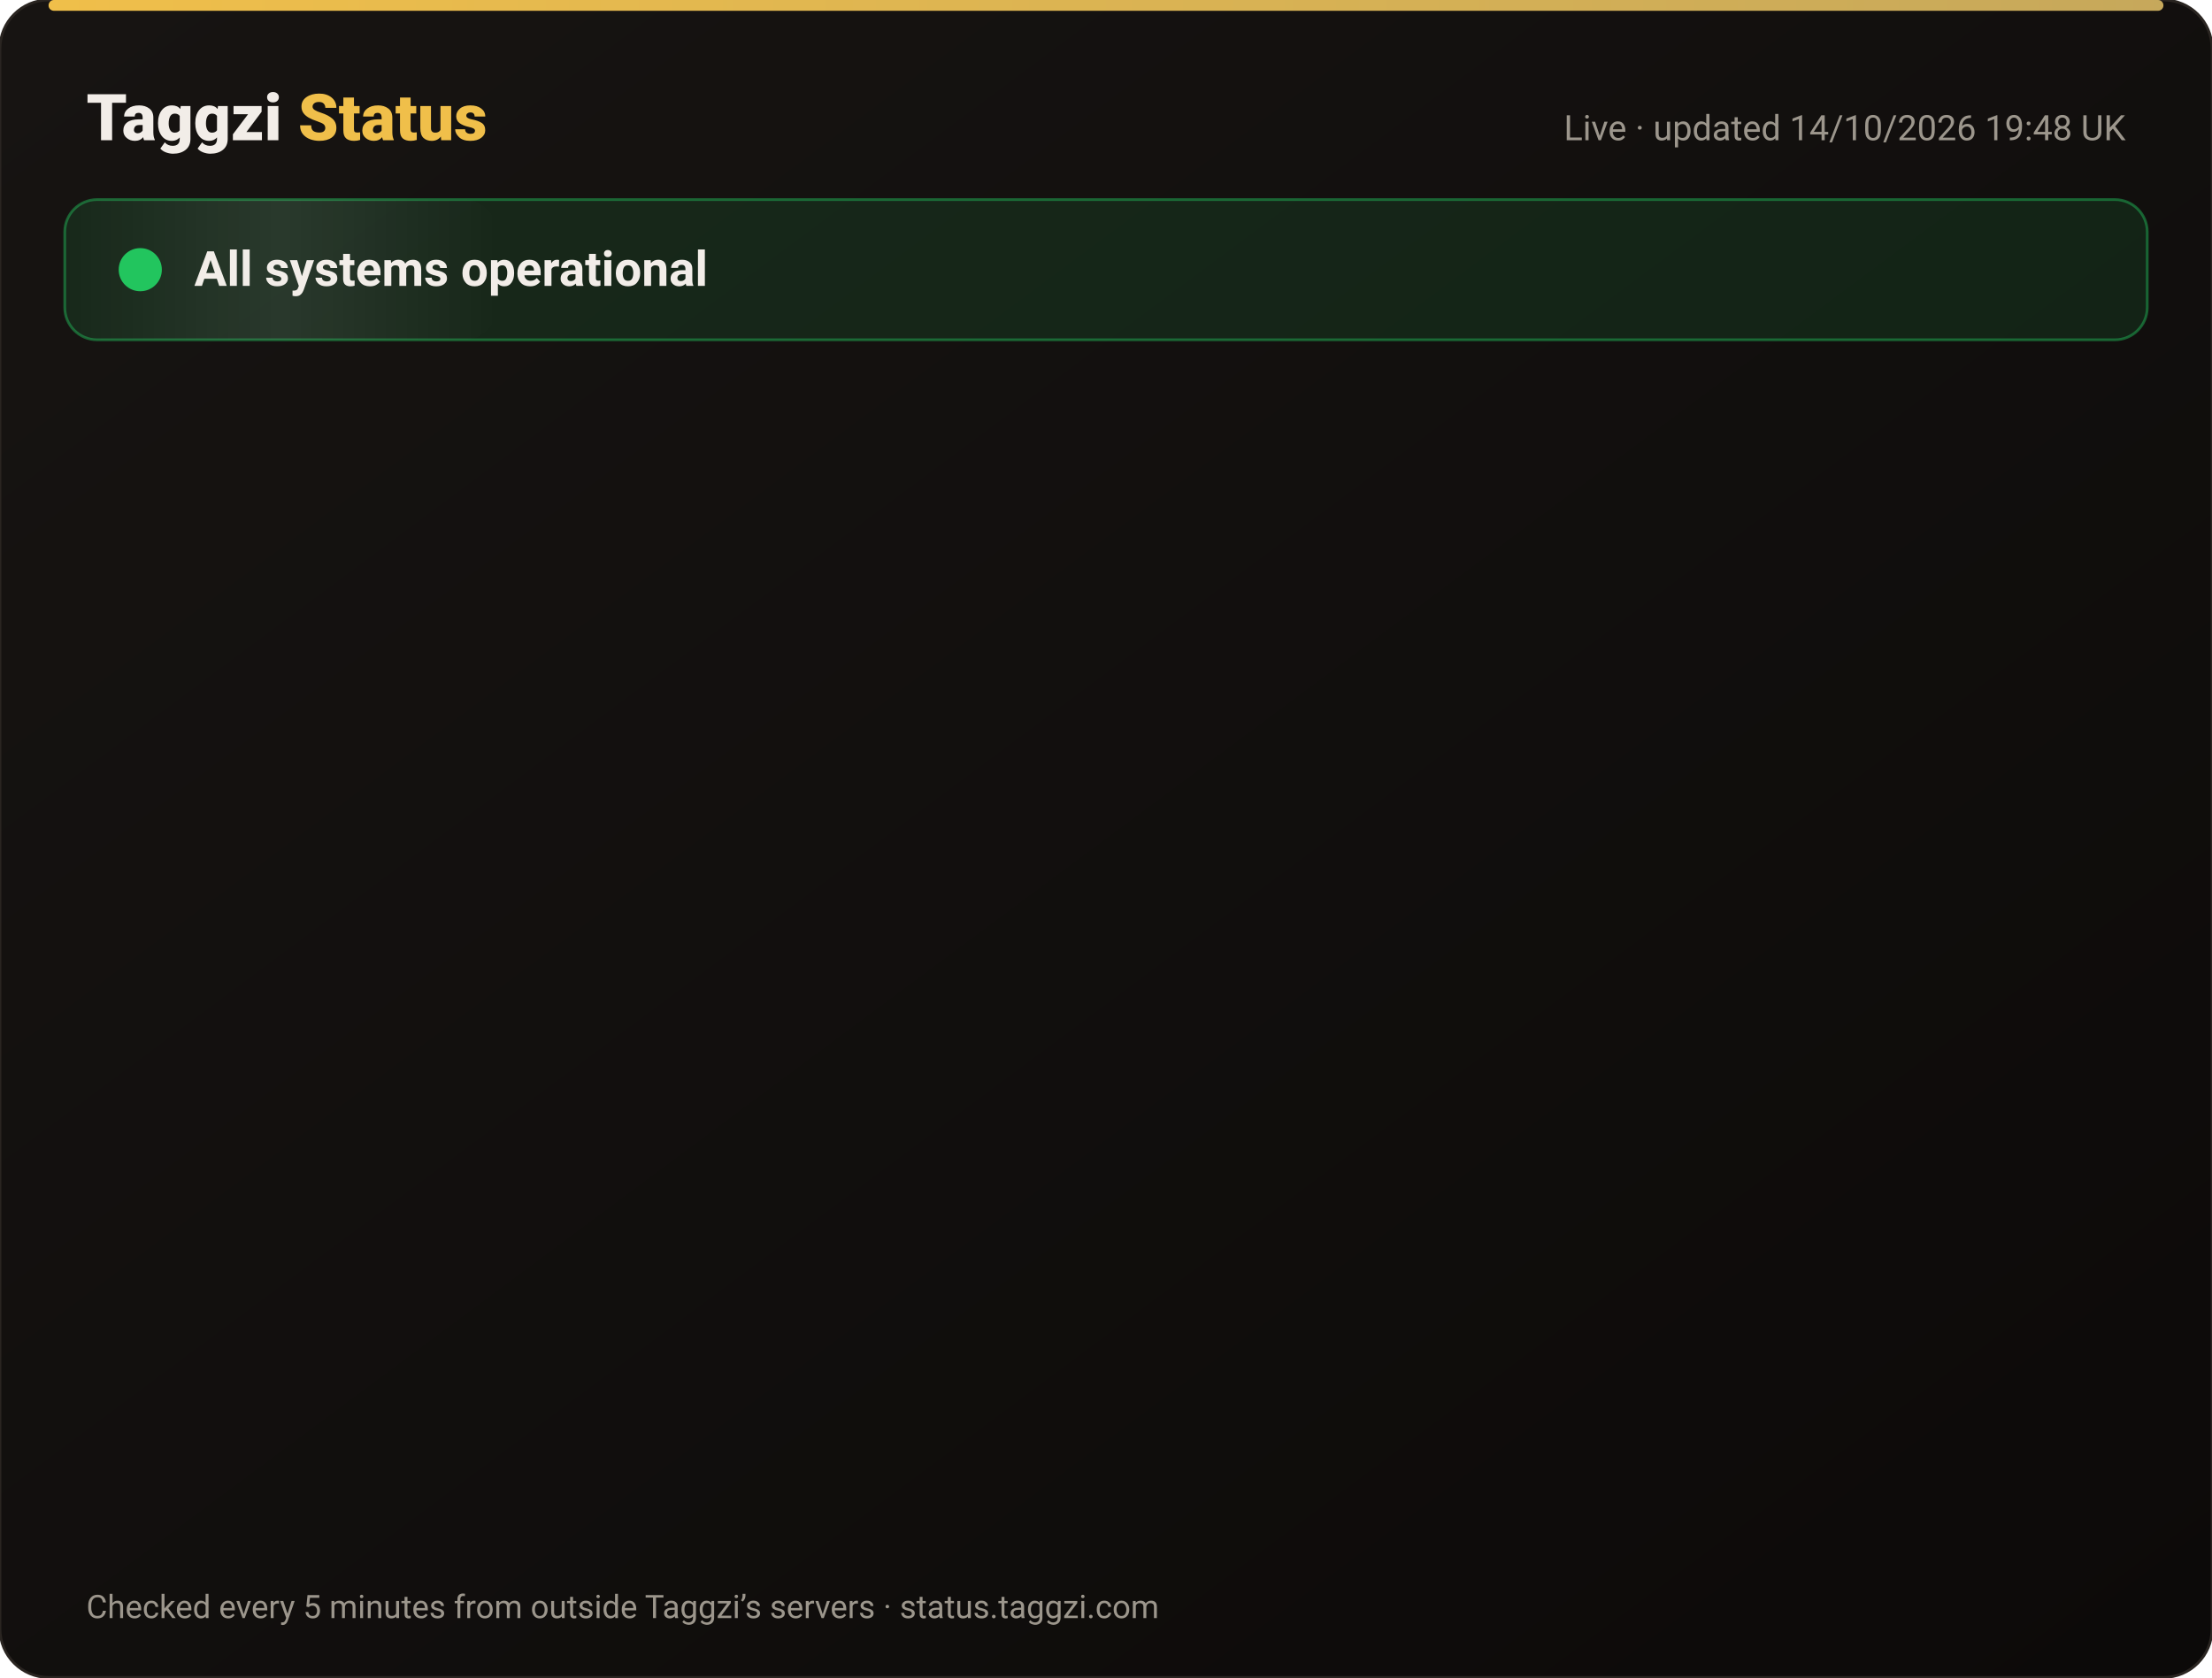
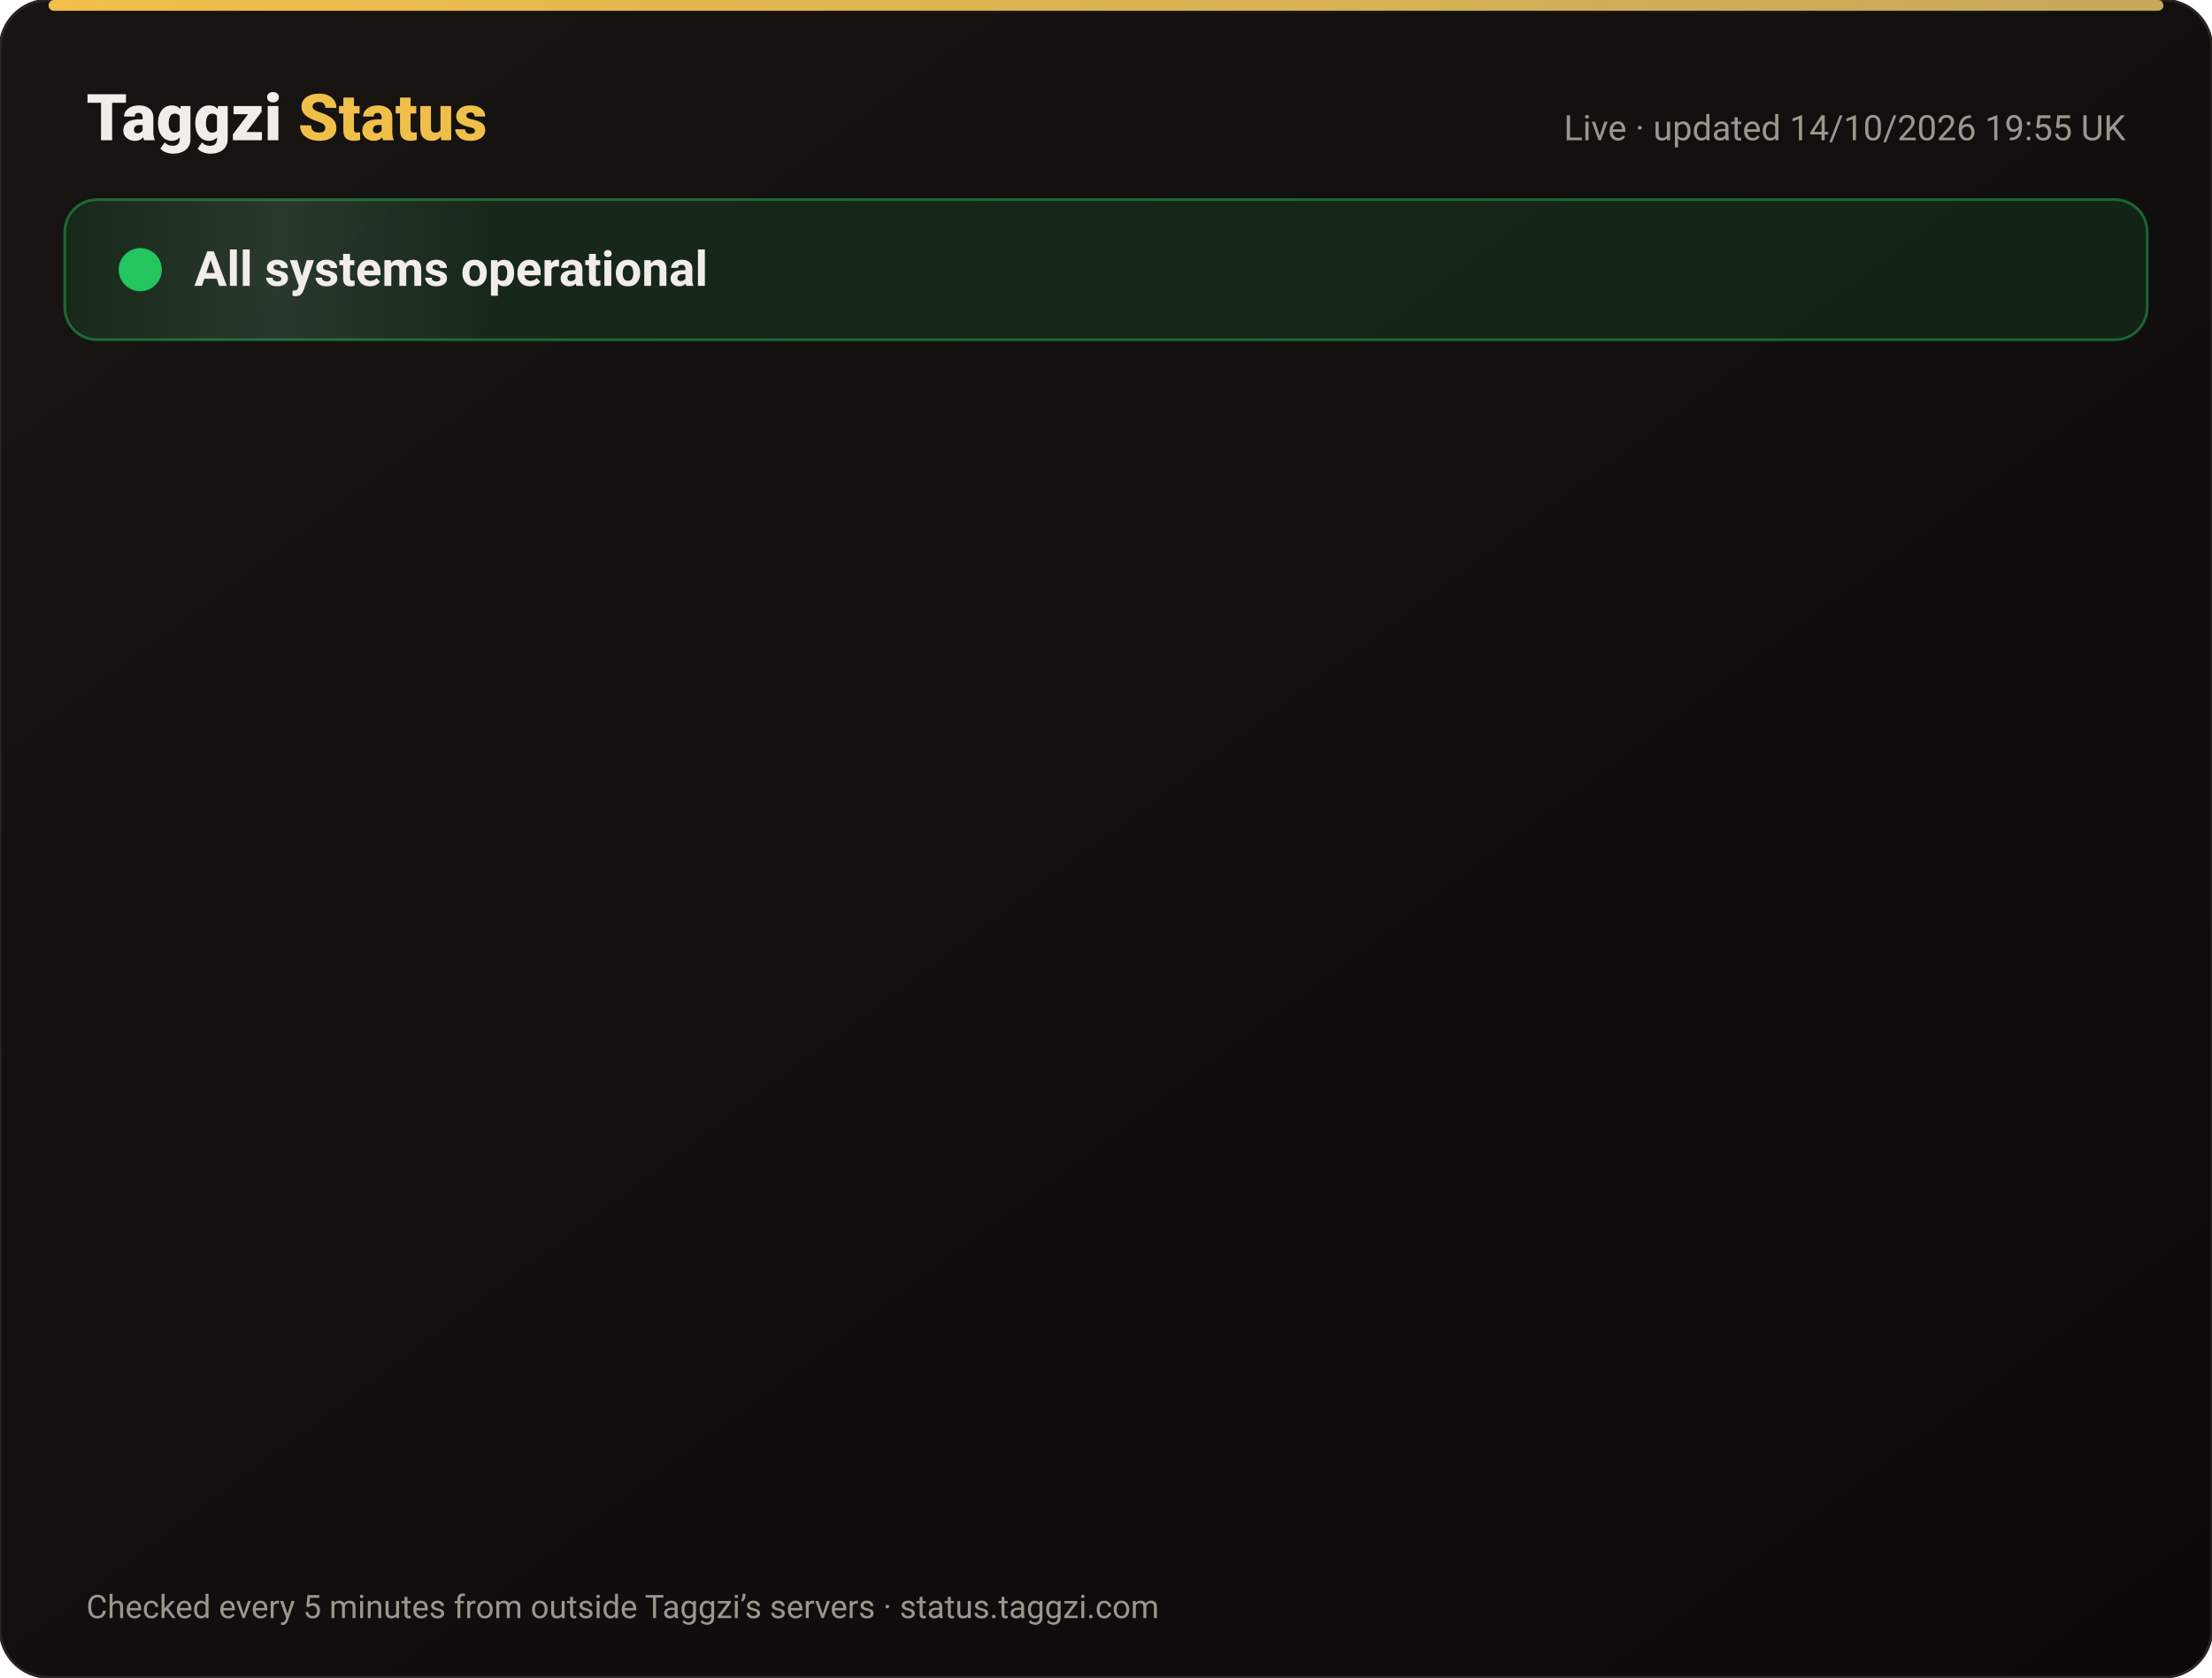
<svg xmlns="http://www.w3.org/2000/svg" width="820" height="622" viewBox="0 0 820 622" font-family="-apple-system,Segoe UI,Roboto,Helvetica,Arial,sans-serif">
  <defs>
    <linearGradient id="bg" x1="0" y1="0" x2="1" y2="1">
      <stop offset="0" stop-color="#171412" />
      <stop offset="1" stop-color="#0C0A09" />
    </linearGradient>
    <linearGradient id="gold" x1="0" x2="1">
      <stop offset="0" stop-color="#F0BF4A" />
      <stop offset="1" stop-color="#c6a85b" />
    </linearGradient>
    <linearGradient id="shine" x1="0" x2="1">
      <stop offset="0" stop-color="#fff" stop-opacity="0" />
      <stop offset=".5" stop-color="#fff" stop-opacity=".08" />
      <stop offset="1" stop-color="#fff" stop-opacity="0" />
    </linearGradient>
  </defs>
  <rect width="820" height="622" rx="18" fill="url(#bg)" stroke="#2a2521" />
  <rect x="18" y="0" width="784" height="4" rx="2" fill="url(#gold)" />
  <text x="32" y="52" font-size="24" font-weight="800" fill="#F2EDE8">Taggzi <tspan fill="#F0BF4A">Status</tspan>
  </text>
-   <text x="788" y="52" font-size="13" fill="#9C968C" text-anchor="end">Live · updated 14/10/2026 19:48 UK</text>
+   <text x="788" y="52" font-size="13" fill="#9C968C" text-anchor="end">Live · updated 14/10/2026 19:55 UK</text>
  <rect x="24" y="74" width="772" height="52" rx="12" fill="#22c55e" fill-opacity=".12" stroke="#22c55e" stroke-opacity=".45" />
  <rect x="24" y="74" width="160" height="52" rx="12" fill="url(#shine)">
    <animate attributeName="x" from="-160" to="820" dur="4s" repeatCount="indefinite" />
  </rect>
  <circle cx="52" cy="100" r="7" fill="#22c55e" />
  <circle cx="52" cy="100" r="7" fill="none" stroke="#22c55e" stroke-width="2">
    <animate attributeName="r" values="7;15;7" dur="2s" repeatCount="indefinite" />
    <animate attributeName="opacity" values=".9;0;.9" dur="2s" repeatCount="indefinite" />
  </circle>
  <text x="72" y="106" font-size="18" font-weight="700" fill="#F2EDE8">All systems operational</text>
  <g opacity="0">
    <animate attributeName="opacity" from="0" to="1" begin="0.00s" dur=".6s" fill="freeze" />
    <line x1="32" y1="188" x2="788" y2="188" stroke="#2a2521" />
    <circle cx="44" cy="166" r="6" fill="#22c55e">
      <animate attributeName="opacity" values="1;.45;1" dur="2.4s" begin="0.00s" repeatCount="indefinite" />
    </circle>
    <text x="62" y="171" font-size="15" font-weight="650" fill="#F2EDE8">Website</text>
    <text x="630" y="171" font-size="13" fill="#9C968C" text-anchor="end">100.00% uptime</text>
    <rect x="648" y="154" width="140" height="24" rx="12" fill="#22c55e" fill-opacity=".14" stroke="#22c55e" stroke-opacity=".5" />
    <text x="718" y="171" font-size="12" font-weight="700" fill="#22c55e" text-anchor="middle">Operational</text>
  </g>
  <g opacity="0">
    <animate attributeName="opacity" from="0" to="1" begin="0.15s" dur=".6s" fill="freeze" />
    <line x1="32" y1="234" x2="788" y2="234" stroke="#2a2521" />
    <circle cx="44" cy="212" r="6" fill="#22c55e">
      <animate attributeName="opacity" values="1;.45;1" dur="2.4s" begin="0.15s" repeatCount="indefinite" />
    </circle>
    <text x="62" y="217" font-size="15" font-weight="650" fill="#F2EDE8">Tag scans</text>
    <text x="630" y="217" font-size="13" fill="#9C968C" text-anchor="end">100.00% uptime</text>
    <rect x="648" y="200" width="140" height="24" rx="12" fill="#22c55e" fill-opacity=".14" stroke="#22c55e" stroke-opacity=".5" />
    <text x="718" y="217" font-size="12" font-weight="700" fill="#22c55e" text-anchor="middle">Operational</text>
  </g>
  <g opacity="0">
    <animate attributeName="opacity" from="0" to="1" begin="0.30s" dur=".6s" fill="freeze" />
    <line x1="32" y1="280" x2="788" y2="280" stroke="#2a2521" />
    <circle cx="44" cy="258" r="6" fill="#22c55e">
      <animate attributeName="opacity" values="1;.45;1" dur="2.4s" begin="0.30s" repeatCount="indefinite" />
    </circle>
    <text x="62" y="263" font-size="15" font-weight="650" fill="#F2EDE8">Manual tag lookup</text>
    <text x="630" y="263" font-size="13" fill="#9C968C" text-anchor="end">100.00% uptime</text>
    <rect x="648" y="246" width="140" height="24" rx="12" fill="#22c55e" fill-opacity=".14" stroke="#22c55e" stroke-opacity=".5" />
    <text x="718" y="263" font-size="12" font-weight="700" fill="#22c55e" text-anchor="middle">Operational</text>
  </g>
  <g opacity="0">
    <animate attributeName="opacity" from="0" to="1" begin="0.45s" dur=".6s" fill="freeze" />
    <line x1="32" y1="326" x2="788" y2="326" stroke="#2a2521" />
    <circle cx="44" cy="304" r="6" fill="#22c55e">
      <animate attributeName="opacity" values="1;.45;1" dur="2.4s" begin="0.45s" repeatCount="indefinite" />
    </circle>
    <text x="62" y="309" font-size="15" font-weight="650" fill="#F2EDE8">App &amp; login</text>
    <text x="630" y="309" font-size="13" fill="#9C968C" text-anchor="end">100.00% uptime</text>
    <rect x="648" y="292" width="140" height="24" rx="12" fill="#22c55e" fill-opacity=".14" stroke="#22c55e" stroke-opacity=".5" />
    <text x="718" y="309" font-size="12" font-weight="700" fill="#22c55e" text-anchor="middle">Operational</text>
  </g>
  <g opacity="0">
    <animate attributeName="opacity" from="0" to="1" begin="0.60s" dur=".6s" fill="freeze" />
    <line x1="32" y1="372" x2="788" y2="372" stroke="#2a2521" />
    <circle cx="44" cy="350" r="6" fill="#22c55e">
      <animate attributeName="opacity" values="1;.45;1" dur="2.4s" begin="0.60s" repeatCount="indefinite" />
    </circle>
    <text x="62" y="355" font-size="15" font-weight="650" fill="#F2EDE8">Community alerts</text>
    <text x="630" y="355" font-size="13" fill="#9C968C" text-anchor="end">100.00% uptime</text>
    <rect x="648" y="338" width="140" height="24" rx="12" fill="#22c55e" fill-opacity=".14" stroke="#22c55e" stroke-opacity=".5" />
    <text x="718" y="355" font-size="12" font-weight="700" fill="#22c55e" text-anchor="middle">Operational</text>
  </g>
  <g opacity="0">
    <animate attributeName="opacity" from="0" to="1" begin="0.75s" dur=".6s" fill="freeze" />
    <line x1="32" y1="418" x2="788" y2="418" stroke="#2a2521" />
    <circle cx="44" cy="396" r="6" fill="#22c55e">
      <animate attributeName="opacity" values="1;.45;1" dur="2.4s" begin="0.75s" repeatCount="indefinite" />
    </circle>
    <text x="62" y="401" font-size="15" font-weight="650" fill="#F2EDE8">Private calling</text>
    <text x="630" y="401" font-size="13" fill="#9C968C" text-anchor="end">100.00% uptime</text>
    <rect x="648" y="384" width="140" height="24" rx="12" fill="#22c55e" fill-opacity=".14" stroke="#22c55e" stroke-opacity=".5" />
    <text x="718" y="401" font-size="12" font-weight="700" fill="#22c55e" text-anchor="middle">Operational</text>
  </g>
  <g opacity="0">
    <animate attributeName="opacity" from="0" to="1" begin="0.90s" dur=".6s" fill="freeze" />
    <line x1="32" y1="464" x2="788" y2="464" stroke="#2a2521" />
    <circle cx="44" cy="442" r="6" fill="#22c55e">
      <animate attributeName="opacity" values="1;.45;1" dur="2.4s" begin="0.90s" repeatCount="indefinite" />
    </circle>
    <text x="62" y="447" font-size="15" font-weight="650" fill="#F2EDE8">Payments</text>
    <text x="630" y="447" font-size="13" fill="#9C968C" text-anchor="end">99.98% uptime</text>
    <rect x="648" y="430" width="140" height="24" rx="12" fill="#22c55e" fill-opacity=".14" stroke="#22c55e" stroke-opacity=".5" />
    <text x="718" y="447" font-size="12" font-weight="700" fill="#22c55e" text-anchor="middle">Operational</text>
  </g>
  <g opacity="0">
    <animate attributeName="opacity" from="0" to="1" begin="1.05s" dur=".6s" fill="freeze" />
    <line x1="32" y1="510" x2="788" y2="510" stroke="#2a2521" />
    <circle cx="44" cy="488" r="6" fill="#22c55e">
      <animate attributeName="opacity" values="1;.45;1" dur="2.4s" begin="1.05s" repeatCount="indefinite" />
    </circle>
    <text x="62" y="493" font-size="15" font-weight="650" fill="#F2EDE8">Email &amp; support</text>
    <text x="630" y="493" font-size="13" fill="#9C968C" text-anchor="end">100.00% uptime</text>
    <rect x="648" y="476" width="140" height="24" rx="12" fill="#22c55e" fill-opacity=".14" stroke="#22c55e" stroke-opacity=".5" />
    <text x="718" y="493" font-size="12" font-weight="700" fill="#22c55e" text-anchor="middle">Operational</text>
  </g>
  <g opacity="0">
    <animate attributeName="opacity" from="0" to="1" begin="1.20s" dur=".6s" fill="freeze" />
    <line x1="32" y1="556" x2="788" y2="556" stroke="#2a2521" />
    <circle cx="44" cy="534" r="6" fill="#22c55e">
      <animate attributeName="opacity" values="1;.45;1" dur="2.4s" begin="1.20s" repeatCount="indefinite" />
    </circle>
    <text x="62" y="539" font-size="15" font-weight="650" fill="#F2EDE8">Secure connection (SSL)</text>
    <text x="630" y="539" font-size="13" fill="#9C968C" text-anchor="end">100.00% uptime</text>
    <rect x="648" y="522" width="140" height="24" rx="12" fill="#22c55e" fill-opacity=".14" stroke="#22c55e" stroke-opacity=".5" />
    <text x="718" y="539" font-size="12" font-weight="700" fill="#22c55e" text-anchor="middle">Operational</text>
  </g>
  <text x="32" y="600" font-size="12" fill="#9C968C">Checked every 5 minutes from outside Taggzi’s servers · status.taggzi.com</text>
</svg>
